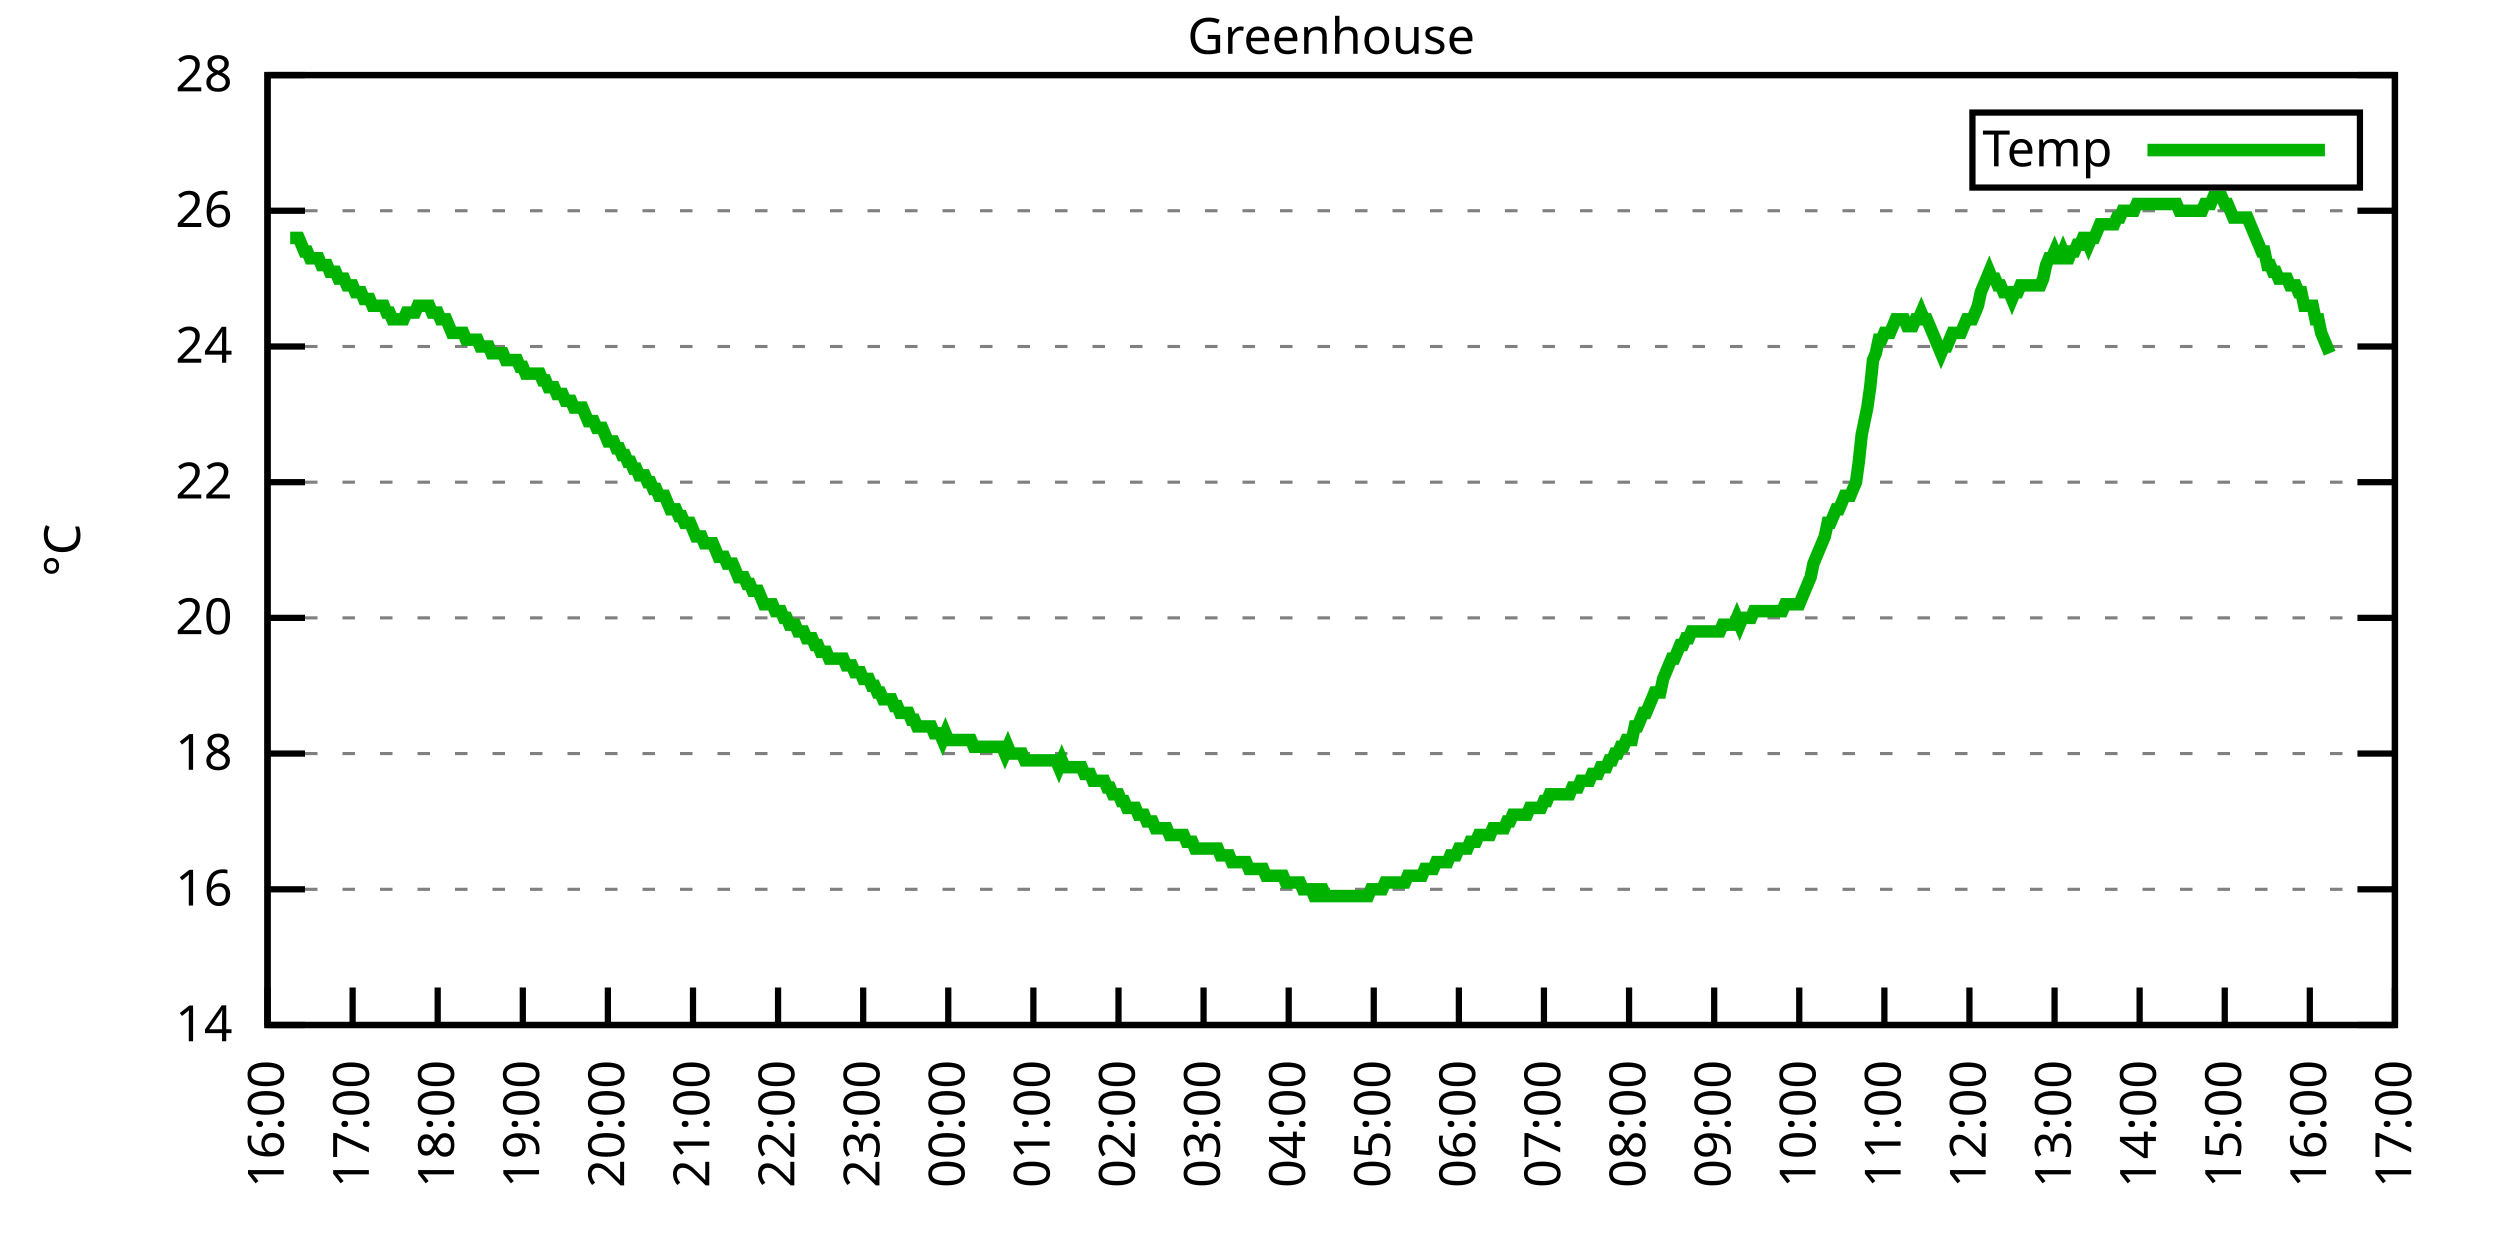
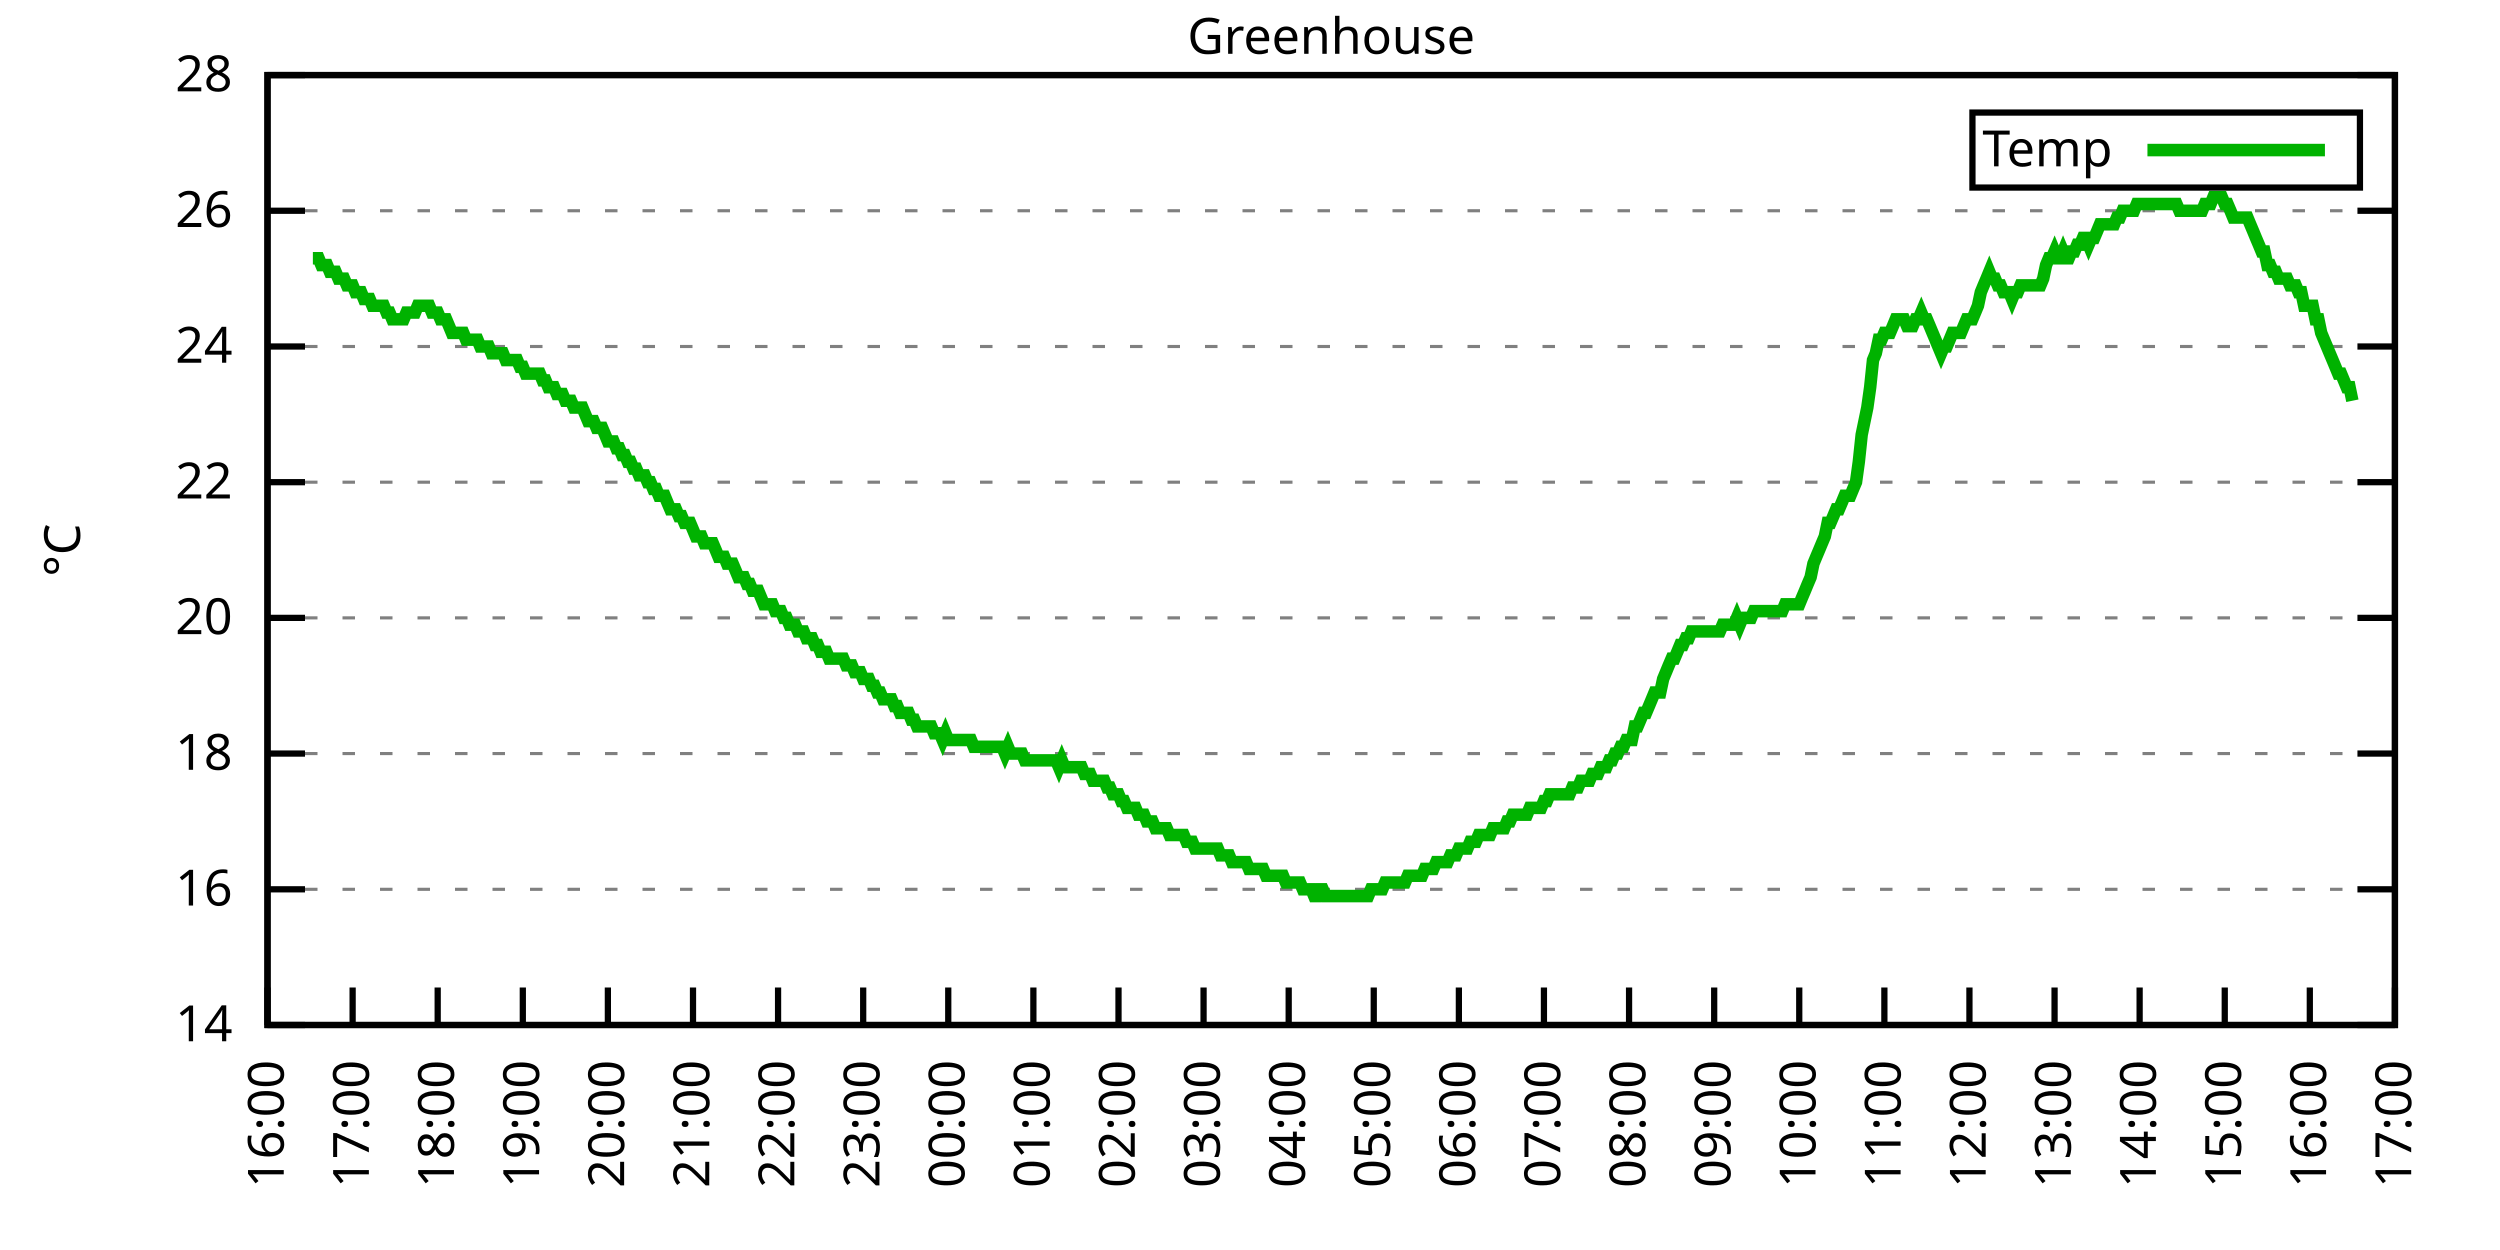
<svg xmlns="http://www.w3.org/2000/svg" xmlns:xlink="http://www.w3.org/1999/xlink" width="400" height="200" viewBox="0 0 400 200">
  <g id="gnuplot_canvas">
    <rect x="0" y="0" width="400" height="200" fill="none" />
    <defs>
      <circle id="gpDot" r="0.5" stroke-width="0.5" stroke="currentColor" />
      <path id="gpPt0" stroke-width="0.333" stroke="currentColor" d="M-1,0 h2 M0,-1 v2" />
      <path id="gpPt1" stroke-width="0.333" stroke="currentColor" d="M-1,-1 L1,1 M1,-1 L-1,1" />
      <path id="gpPt2" stroke-width="0.333" stroke="currentColor" d="M-1,0 L1,0 M0,-1 L0,1 M-1,-1 L1,1 M-1,1 L1,-1" />
      <rect id="gpPt3" stroke-width="0.333" stroke="currentColor" x="-1" y="-1" width="2" height="2" />
      <rect id="gpPt4" stroke-width="0.333" stroke="currentColor" fill="currentColor" x="-1" y="-1" width="2" height="2" />
      <circle id="gpPt5" stroke-width="0.333" stroke="currentColor" cx="0" cy="0" r="1" />
      <use xlink:href="#gpPt5" id="gpPt6" fill="currentColor" stroke="none" />
      <path id="gpPt7" stroke-width="0.333" stroke="currentColor" d="M0,-1.33 L-1.33,0.67 L1.33,0.67 z" />
      <use xlink:href="#gpPt7" id="gpPt8" fill="currentColor" stroke="none" />
      <use xlink:href="#gpPt7" id="gpPt9" stroke="currentColor" transform="rotate(180)" />
      <use xlink:href="#gpPt9" id="gpPt10" fill="currentColor" stroke="none" />
      <use xlink:href="#gpPt3" id="gpPt11" stroke="currentColor" transform="rotate(45)" />
      <use xlink:href="#gpPt11" id="gpPt12" fill="currentColor" stroke="none" />
      <path id="gpPt13" stroke-width="0.333" stroke="currentColor" d="M0,1.330 L1.265,0.411 L0.782,-1.067 L-0.782,-1.076 L-1.265,0.411 z" />
      <use xlink:href="#gpPt13" id="gpPt14" fill="currentColor" stroke="none" />
      <filter id="textbox" filterUnits="objectBoundingBox" x="0" y="0" height="1" width="1">
        <feFlood flood-color="white" flood-opacity="1" result="bgnd" />
        <feComposite in="SourceGraphic" in2="bgnd" operator="atop" />
      </filter>
      <filter id="greybox" filterUnits="objectBoundingBox" x="0" y="0" height="1" width="1">
        <feFlood flood-color="lightgrey" flood-opacity="1" result="grey" />
        <feComposite in="SourceGraphic" in2="grey" operator="atop" />
      </filter>
    </defs>
    <g fill="none" color="white" stroke="currentColor" stroke-width="1.00" stroke-linecap="butt" stroke-linejoin="miter">
</g>
    <g fill="none" color="black" stroke="currentColor" stroke-width="1.00" stroke-linecap="butt" stroke-linejoin="miter">
      <g stroke="none" shape-rendering="crispEdges">
        <polygon fill="rgb(255, 255, 255)" points="42.80,164.00 383.18,164.00 383.18,12.02 42.80,12.02 " />
      </g>
    </g>
    <g fill="none" color="black" stroke="currentColor" stroke-width="1.00" stroke-linecap="butt" stroke-linejoin="miter">
</g>
    <g fill="none" color="black" stroke="black" stroke-width="0.50" stroke-linecap="butt" stroke-linejoin="miter">
</g>
    <g fill="none" color="gray" stroke="currentColor" stroke-width="0.50" stroke-linecap="butt" stroke-linejoin="miter">
      <path stroke="gray" stroke-dasharray="2,4" class="gridline" d="M42.80,164.00 L383.19,164.00  " />
    </g>
    <g fill="none" color="gray" stroke="gray" stroke-width="1.00" stroke-linecap="butt" stroke-linejoin="miter">
</g>
    <g fill="none" color="black" stroke="currentColor" stroke-width="1.00" stroke-linecap="butt" stroke-linejoin="miter">
      <path stroke="black" d="M42.80,164.00 L48.80,164.00 M383.19,164.00 L377.19,164.00  " />
      <g transform="translate(37.20,166.60)" stroke="none" fill="black" font-family="Sans" font-size="8.00" text-anchor="end">
        <text>
          <tspan font-family="Sans"> 14</tspan>
        </text>
      </g>
    </g>
    <g fill="none" color="black" stroke="currentColor" stroke-width="1.00" stroke-linecap="butt" stroke-linejoin="miter">
</g>
    <g fill="none" color="black" stroke="black" stroke-width="0.50" stroke-linecap="butt" stroke-linejoin="miter">
</g>
    <g fill="none" color="gray" stroke="currentColor" stroke-width="0.50" stroke-linecap="butt" stroke-linejoin="miter">
      <path stroke="gray" stroke-dasharray="2,4" class="gridline" d="M42.80,142.29 L383.19,142.29  " />
    </g>
    <g fill="none" color="gray" stroke="gray" stroke-width="1.00" stroke-linecap="butt" stroke-linejoin="miter">
</g>
    <g fill="none" color="black" stroke="currentColor" stroke-width="1.00" stroke-linecap="butt" stroke-linejoin="miter">
      <path stroke="black" d="M42.80,142.29 L48.80,142.29 M383.19,142.29 L377.19,142.29  " />
      <g transform="translate(37.20,144.89)" stroke="none" fill="black" font-family="Sans" font-size="8.00" text-anchor="end">
        <text>
          <tspan font-family="Sans"> 16</tspan>
        </text>
      </g>
    </g>
    <g fill="none" color="black" stroke="currentColor" stroke-width="1.00" stroke-linecap="butt" stroke-linejoin="miter">
</g>
    <g fill="none" color="black" stroke="black" stroke-width="0.50" stroke-linecap="butt" stroke-linejoin="miter">
</g>
    <g fill="none" color="gray" stroke="currentColor" stroke-width="0.50" stroke-linecap="butt" stroke-linejoin="miter">
      <path stroke="gray" stroke-dasharray="2,4" class="gridline" d="M42.80,120.57 L383.19,120.57  " />
    </g>
    <g fill="none" color="gray" stroke="gray" stroke-width="1.00" stroke-linecap="butt" stroke-linejoin="miter">
</g>
    <g fill="none" color="black" stroke="currentColor" stroke-width="1.00" stroke-linecap="butt" stroke-linejoin="miter">
      <path stroke="black" d="M42.80,120.57 L48.80,120.57 M383.19,120.57 L377.19,120.57  " />
      <g transform="translate(37.20,123.17)" stroke="none" fill="black" font-family="Sans" font-size="8.00" text-anchor="end">
        <text>
          <tspan font-family="Sans"> 18</tspan>
        </text>
      </g>
    </g>
    <g fill="none" color="black" stroke="currentColor" stroke-width="1.00" stroke-linecap="butt" stroke-linejoin="miter">
</g>
    <g fill="none" color="black" stroke="black" stroke-width="0.50" stroke-linecap="butt" stroke-linejoin="miter">
</g>
    <g fill="none" color="gray" stroke="currentColor" stroke-width="0.50" stroke-linecap="butt" stroke-linejoin="miter">
      <path stroke="gray" stroke-dasharray="2,4" class="gridline" d="M42.80,98.86 L383.19,98.86  " />
    </g>
    <g fill="none" color="gray" stroke="gray" stroke-width="1.00" stroke-linecap="butt" stroke-linejoin="miter">
</g>
    <g fill="none" color="black" stroke="currentColor" stroke-width="1.00" stroke-linecap="butt" stroke-linejoin="miter">
      <path stroke="black" d="M42.80,98.86 L48.80,98.86 M383.19,98.86 L377.19,98.86  " />
      <g transform="translate(37.20,101.46)" stroke="none" fill="black" font-family="Sans" font-size="8.00" text-anchor="end">
        <text>
          <tspan font-family="Sans"> 20</tspan>
        </text>
      </g>
    </g>
    <g fill="none" color="black" stroke="currentColor" stroke-width="1.00" stroke-linecap="butt" stroke-linejoin="miter">
</g>
    <g fill="none" color="black" stroke="black" stroke-width="0.50" stroke-linecap="butt" stroke-linejoin="miter">
</g>
    <g fill="none" color="gray" stroke="currentColor" stroke-width="0.50" stroke-linecap="butt" stroke-linejoin="miter">
      <path stroke="gray" stroke-dasharray="2,4" class="gridline" d="M42.80,77.15 L383.19,77.15  " />
    </g>
    <g fill="none" color="gray" stroke="gray" stroke-width="1.00" stroke-linecap="butt" stroke-linejoin="miter">
</g>
    <g fill="none" color="black" stroke="currentColor" stroke-width="1.00" stroke-linecap="butt" stroke-linejoin="miter">
      <path stroke="black" d="M42.80,77.15 L48.80,77.15 M383.19,77.15 L377.19,77.15  " />
      <g transform="translate(37.20,79.75)" stroke="none" fill="black" font-family="Sans" font-size="8.00" text-anchor="end">
        <text>
          <tspan font-family="Sans"> 22</tspan>
        </text>
      </g>
    </g>
    <g fill="none" color="black" stroke="currentColor" stroke-width="1.00" stroke-linecap="butt" stroke-linejoin="miter">
</g>
    <g fill="none" color="black" stroke="black" stroke-width="0.50" stroke-linecap="butt" stroke-linejoin="miter">
</g>
    <g fill="none" color="gray" stroke="currentColor" stroke-width="0.50" stroke-linecap="butt" stroke-linejoin="miter">
      <path stroke="gray" stroke-dasharray="2,4" class="gridline" d="M42.80,55.44 L383.19,55.44  " />
    </g>
    <g fill="none" color="gray" stroke="gray" stroke-width="1.00" stroke-linecap="butt" stroke-linejoin="miter">
</g>
    <g fill="none" color="black" stroke="currentColor" stroke-width="1.00" stroke-linecap="butt" stroke-linejoin="miter">
      <path stroke="black" d="M42.80,55.44 L48.80,55.44 M383.19,55.44 L377.19,55.44  " />
      <g transform="translate(37.20,58.04)" stroke="none" fill="black" font-family="Sans" font-size="8.00" text-anchor="end">
        <text>
          <tspan font-family="Sans"> 24</tspan>
        </text>
      </g>
    </g>
    <g fill="none" color="black" stroke="currentColor" stroke-width="1.00" stroke-linecap="butt" stroke-linejoin="miter">
</g>
    <g fill="none" color="black" stroke="black" stroke-width="0.50" stroke-linecap="butt" stroke-linejoin="miter">
</g>
    <g fill="none" color="gray" stroke="currentColor" stroke-width="0.50" stroke-linecap="butt" stroke-linejoin="miter">
      <path stroke="gray" stroke-dasharray="2,4" class="gridline" d="M42.80,33.72 L383.19,33.72  " />
    </g>
    <g fill="none" color="gray" stroke="gray" stroke-width="1.00" stroke-linecap="butt" stroke-linejoin="miter">
</g>
    <g fill="none" color="black" stroke="currentColor" stroke-width="1.00" stroke-linecap="butt" stroke-linejoin="miter">
      <path stroke="black" d="M42.80,33.72 L48.80,33.72 M383.19,33.72 L377.19,33.72  " />
      <g transform="translate(37.20,36.32)" stroke="none" fill="black" font-family="Sans" font-size="8.00" text-anchor="end">
        <text>
          <tspan font-family="Sans"> 26</tspan>
        </text>
      </g>
    </g>
    <g fill="none" color="black" stroke="currentColor" stroke-width="1.00" stroke-linecap="butt" stroke-linejoin="miter">
</g>
    <g fill="none" color="black" stroke="black" stroke-width="0.50" stroke-linecap="butt" stroke-linejoin="miter">
</g>
    <g fill="none" color="gray" stroke="currentColor" stroke-width="0.50" stroke-linecap="butt" stroke-linejoin="miter">
      <path stroke="gray" stroke-dasharray="2,4" class="gridline" d="M42.80,12.01 L383.19,12.01  " />
    </g>
    <g fill="none" color="gray" stroke="gray" stroke-width="1.00" stroke-linecap="butt" stroke-linejoin="miter">
</g>
    <g fill="none" color="black" stroke="currentColor" stroke-width="1.00" stroke-linecap="butt" stroke-linejoin="miter">
      <path stroke="black" d="M42.80,12.01 L48.80,12.01 M383.19,12.01 L377.19,12.01  " />
      <g transform="translate(37.20,14.61)" stroke="none" fill="black" font-family="Sans" font-size="8.00" text-anchor="end">
        <text>
          <tspan font-family="Sans"> 28</tspan>
        </text>
      </g>
    </g>
    <g fill="none" color="black" stroke="currentColor" stroke-width="1.00" stroke-linecap="butt" stroke-linejoin="miter">
      <path stroke="black" d="M42.80,164.00 L42.80,158.00  " />
      <g transform="translate(45.40,169.60) rotate(270.00)" stroke="none" fill="black" font-family="Sans" font-size="8.00" text-anchor="end">
        <text>
          <tspan font-family="Sans">16:00</tspan>
        </text>
      </g>
    </g>
    <g fill="none" color="black" stroke="currentColor" stroke-width="1.00" stroke-linecap="butt" stroke-linejoin="miter">
      <path stroke="black" d="M56.42,164.00 L56.42,158.00  " />
      <g transform="translate(59.02,169.60) rotate(270.00)" stroke="none" fill="black" font-family="Sans" font-size="8.00" text-anchor="end">
        <text>
          <tspan font-family="Sans">17:00</tspan>
        </text>
      </g>
    </g>
    <g fill="none" color="black" stroke="currentColor" stroke-width="1.00" stroke-linecap="butt" stroke-linejoin="miter">
      <path stroke="black" d="M70.03,164.00 L70.03,158.00  " />
      <g transform="translate(72.63,169.60) rotate(270.00)" stroke="none" fill="black" font-family="Sans" font-size="8.00" text-anchor="end">
        <text>
          <tspan font-family="Sans">18:00</tspan>
        </text>
      </g>
    </g>
    <g fill="none" color="black" stroke="currentColor" stroke-width="1.00" stroke-linecap="butt" stroke-linejoin="miter">
      <path stroke="black" d="M83.65,164.00 L83.65,158.00  " />
      <g transform="translate(86.25,169.60) rotate(270.00)" stroke="none" fill="black" font-family="Sans" font-size="8.00" text-anchor="end">
        <text>
          <tspan font-family="Sans">19:00</tspan>
        </text>
      </g>
    </g>
    <g fill="none" color="black" stroke="currentColor" stroke-width="1.00" stroke-linecap="butt" stroke-linejoin="miter">
      <path stroke="black" d="M97.26,164.00 L97.26,158.00  " />
      <g transform="translate(99.86,169.60) rotate(270.00)" stroke="none" fill="black" font-family="Sans" font-size="8.00" text-anchor="end">
        <text>
          <tspan font-family="Sans">20:00</tspan>
        </text>
      </g>
    </g>
    <g fill="none" color="black" stroke="currentColor" stroke-width="1.00" stroke-linecap="butt" stroke-linejoin="miter">
      <path stroke="black" d="M110.88,164.00 L110.88,158.00  " />
      <g transform="translate(113.48,169.60) rotate(270.00)" stroke="none" fill="black" font-family="Sans" font-size="8.00" text-anchor="end">
        <text>
          <tspan font-family="Sans">21:00</tspan>
        </text>
      </g>
    </g>
    <g fill="none" color="black" stroke="currentColor" stroke-width="1.00" stroke-linecap="butt" stroke-linejoin="miter">
      <path stroke="black" d="M124.49,164.00 L124.49,158.00  " />
      <g transform="translate(127.09,169.60) rotate(270.00)" stroke="none" fill="black" font-family="Sans" font-size="8.00" text-anchor="end">
        <text>
          <tspan font-family="Sans">22:00</tspan>
        </text>
      </g>
    </g>
    <g fill="none" color="black" stroke="currentColor" stroke-width="1.00" stroke-linecap="butt" stroke-linejoin="miter">
      <path stroke="black" d="M138.11,164.00 L138.11,158.00  " />
      <g transform="translate(140.71,169.60) rotate(270.00)" stroke="none" fill="black" font-family="Sans" font-size="8.00" text-anchor="end">
        <text>
          <tspan font-family="Sans">23:00</tspan>
        </text>
      </g>
    </g>
    <g fill="none" color="black" stroke="currentColor" stroke-width="1.00" stroke-linecap="butt" stroke-linejoin="miter">
      <path stroke="black" d="M151.72,164.00 L151.72,158.00  " />
      <g transform="translate(154.32,169.60) rotate(270.00)" stroke="none" fill="black" font-family="Sans" font-size="8.00" text-anchor="end">
        <text>
          <tspan font-family="Sans">00:00</tspan>
        </text>
      </g>
    </g>
    <g fill="none" color="black" stroke="currentColor" stroke-width="1.00" stroke-linecap="butt" stroke-linejoin="miter">
      <path stroke="black" d="M165.34,164.00 L165.34,158.00  " />
      <g transform="translate(167.94,169.60) rotate(270.00)" stroke="none" fill="black" font-family="Sans" font-size="8.00" text-anchor="end">
        <text>
          <tspan font-family="Sans">01:00</tspan>
        </text>
      </g>
    </g>
    <g fill="none" color="black" stroke="currentColor" stroke-width="1.00" stroke-linecap="butt" stroke-linejoin="miter">
      <path stroke="black" d="M178.96,164.00 L178.96,158.00  " />
      <g transform="translate(181.56,169.60) rotate(270.00)" stroke="none" fill="black" font-family="Sans" font-size="8.00" text-anchor="end">
        <text>
          <tspan font-family="Sans">02:00</tspan>
        </text>
      </g>
    </g>
    <g fill="none" color="black" stroke="currentColor" stroke-width="1.00" stroke-linecap="butt" stroke-linejoin="miter">
      <path stroke="black" d="M192.57,164.00 L192.57,158.00  " />
      <g transform="translate(195.17,169.60) rotate(270.00)" stroke="none" fill="black" font-family="Sans" font-size="8.00" text-anchor="end">
        <text>
          <tspan font-family="Sans">03:00</tspan>
        </text>
      </g>
    </g>
    <g fill="none" color="black" stroke="currentColor" stroke-width="1.00" stroke-linecap="butt" stroke-linejoin="miter">
      <path stroke="black" d="M206.19,164.00 L206.19,158.00  " />
      <g transform="translate(208.79,169.60) rotate(270.00)" stroke="none" fill="black" font-family="Sans" font-size="8.00" text-anchor="end">
        <text>
          <tspan font-family="Sans">04:00</tspan>
        </text>
      </g>
    </g>
    <g fill="none" color="black" stroke="currentColor" stroke-width="1.00" stroke-linecap="butt" stroke-linejoin="miter">
      <path stroke="black" d="M219.80,164.00 L219.80,158.00  " />
      <g transform="translate(222.40,169.60) rotate(270.00)" stroke="none" fill="black" font-family="Sans" font-size="8.00" text-anchor="end">
        <text>
          <tspan font-family="Sans">05:00</tspan>
        </text>
      </g>
    </g>
    <g fill="none" color="black" stroke="currentColor" stroke-width="1.00" stroke-linecap="butt" stroke-linejoin="miter">
      <path stroke="black" d="M233.42,164.00 L233.42,158.00  " />
      <g transform="translate(236.02,169.60) rotate(270.00)" stroke="none" fill="black" font-family="Sans" font-size="8.00" text-anchor="end">
        <text>
          <tspan font-family="Sans">06:00</tspan>
        </text>
      </g>
    </g>
    <g fill="none" color="black" stroke="currentColor" stroke-width="1.00" stroke-linecap="butt" stroke-linejoin="miter">
      <path stroke="black" d="M247.03,164.00 L247.03,158.00  " />
      <g transform="translate(249.63,169.60) rotate(270.00)" stroke="none" fill="black" font-family="Sans" font-size="8.00" text-anchor="end">
        <text>
          <tspan font-family="Sans">07:00</tspan>
        </text>
      </g>
    </g>
    <g fill="none" color="black" stroke="currentColor" stroke-width="1.00" stroke-linecap="butt" stroke-linejoin="miter">
      <path stroke="black" d="M260.65,164.00 L260.65,158.00  " />
      <g transform="translate(263.25,169.60) rotate(270.00)" stroke="none" fill="black" font-family="Sans" font-size="8.00" text-anchor="end">
        <text>
          <tspan font-family="Sans">08:00</tspan>
        </text>
      </g>
    </g>
    <g fill="none" color="black" stroke="currentColor" stroke-width="1.00" stroke-linecap="butt" stroke-linejoin="miter">
      <path stroke="black" d="M274.27,164.00 L274.27,158.00  " />
      <g transform="translate(276.87,169.60) rotate(270.00)" stroke="none" fill="black" font-family="Sans" font-size="8.00" text-anchor="end">
        <text>
          <tspan font-family="Sans">09:00</tspan>
        </text>
      </g>
    </g>
    <g fill="none" color="black" stroke="currentColor" stroke-width="1.00" stroke-linecap="butt" stroke-linejoin="miter">
      <path stroke="black" d="M287.88,164.00 L287.88,158.00  " />
      <g transform="translate(290.48,169.60) rotate(270.00)" stroke="none" fill="black" font-family="Sans" font-size="8.00" text-anchor="end">
        <text>
          <tspan font-family="Sans">10:00</tspan>
        </text>
      </g>
    </g>
    <g fill="none" color="black" stroke="currentColor" stroke-width="1.00" stroke-linecap="butt" stroke-linejoin="miter">
      <path stroke="black" d="M301.50,164.00 L301.50,158.00  " />
      <g transform="translate(304.10,169.60) rotate(270.00)" stroke="none" fill="black" font-family="Sans" font-size="8.00" text-anchor="end">
        <text>
          <tspan font-family="Sans">11:00</tspan>
        </text>
      </g>
    </g>
    <g fill="none" color="black" stroke="currentColor" stroke-width="1.00" stroke-linecap="butt" stroke-linejoin="miter">
      <path stroke="black" d="M315.11,164.00 L315.11,158.00  " />
      <g transform="translate(317.71,169.60) rotate(270.00)" stroke="none" fill="black" font-family="Sans" font-size="8.00" text-anchor="end">
        <text>
          <tspan font-family="Sans">12:00</tspan>
        </text>
      </g>
    </g>
    <g fill="none" color="black" stroke="currentColor" stroke-width="1.00" stroke-linecap="butt" stroke-linejoin="miter">
      <path stroke="black" d="M328.73,164.00 L328.73,158.00  " />
      <g transform="translate(331.33,169.60) rotate(270.00)" stroke="none" fill="black" font-family="Sans" font-size="8.00" text-anchor="end">
        <text>
          <tspan font-family="Sans">13:00</tspan>
        </text>
      </g>
    </g>
    <g fill="none" color="black" stroke="currentColor" stroke-width="1.00" stroke-linecap="butt" stroke-linejoin="miter">
      <path stroke="black" d="M342.34,164.00 L342.34,158.00  " />
      <g transform="translate(344.94,169.60) rotate(270.00)" stroke="none" fill="black" font-family="Sans" font-size="8.00" text-anchor="end">
        <text>
          <tspan font-family="Sans">14:00</tspan>
        </text>
      </g>
    </g>
    <g fill="none" color="black" stroke="currentColor" stroke-width="1.00" stroke-linecap="butt" stroke-linejoin="miter">
      <path stroke="black" d="M355.96,164.00 L355.96,158.00  " />
      <g transform="translate(358.56,169.60) rotate(270.00)" stroke="none" fill="black" font-family="Sans" font-size="8.00" text-anchor="end">
        <text>
          <tspan font-family="Sans">15:00</tspan>
        </text>
      </g>
    </g>
    <g fill="none" color="black" stroke="currentColor" stroke-width="1.00" stroke-linecap="butt" stroke-linejoin="miter">
      <path stroke="black" d="M369.57,164.00 L369.57,158.00  " />
      <g transform="translate(372.17,169.60) rotate(270.00)" stroke="none" fill="black" font-family="Sans" font-size="8.00" text-anchor="end">
        <text>
          <tspan font-family="Sans">16:00</tspan>
        </text>
      </g>
    </g>
    <g fill="none" color="black" stroke="currentColor" stroke-width="1.00" stroke-linecap="butt" stroke-linejoin="miter">
      <path stroke="black" d="M383.19,164.00 L383.19,158.00  " />
      <g transform="translate(385.79,169.60) rotate(270.00)" stroke="none" fill="black" font-family="Sans" font-size="8.00" text-anchor="end">
        <text>
          <tspan font-family="Sans">17:00</tspan>
        </text>
      </g>
    </g>
    <g fill="none" color="black" stroke="currentColor" stroke-width="1.00" stroke-linecap="butt" stroke-linejoin="miter">
</g>
    <g fill="none" color="black" stroke="currentColor" stroke-width="1.00" stroke-linecap="butt" stroke-linejoin="miter">
      <path stroke="black" d="M42.80,12.01 L42.80,164.00 L383.19,164.00 L383.19,12.01 L42.80,12.01 Z  " />
    </g>
    <g fill="none" color="black" stroke="currentColor" stroke-width="1.00" stroke-linecap="butt" stroke-linejoin="miter">
</g>
    <g fill="none" color="black" stroke="currentColor" stroke-width="1.00" stroke-linecap="butt" stroke-linejoin="miter">
      <path stroke="black" d="M315.59,30.01 L315.59,18.01 L377.59,18.01 L377.59,30.01 L315.59,30.01 Z  " />
    </g>
    <g id="Greenhouse_plot_1">
      <g fill="none" color="white" stroke="black" stroke-width="2.00" stroke-linecap="butt" stroke-linejoin="miter">
</g>
      <g fill="none" color="black" stroke="currentColor" stroke-width="2.00" stroke-linecap="butt" stroke-linejoin="miter">
        <g transform="translate(337.99,26.61)" stroke="none" fill="black" font-family="Sans" font-size="8.00" text-anchor="end">
          <text>
            <tspan font-family="Sans">Temp</tspan>
          </text>
        </g>
      </g>
      <g fill="none" color="black" stroke="currentColor" stroke-width="2.00" stroke-linecap="butt" stroke-linejoin="miter">
-         <path stroke="rgb(  0, 178,   0)" d="M343.59,24.01 L371.99,24.01 M46.43,38.07 L46.88,38.07 L47.34,38.07 L47.79,38.07 L48.25,39.15 L48.70,40.24   L49.15,40.24 L49.61,41.32 L50.06,41.32 L50.52,41.32 L50.97,41.32 L51.42,42.41 L51.88,42.41 L52.33,42.41   L52.78,43.49 L53.24,43.49 L53.69,43.49 L54.15,44.58 L54.60,44.58 L55.05,44.58 L55.51,45.66 L55.96,45.66   L56.42,45.66 L56.87,46.75 L57.32,46.75 L57.78,46.75 L58.23,47.84 L58.68,47.84 L59.14,47.84 L59.59,48.92   L60.05,48.92 L60.50,48.92 L60.95,48.92 L61.41,48.92 L61.86,50.01 L62.32,50.01 L62.77,51.09 L63.22,51.09   L63.68,51.09 L64.13,51.09 L64.58,51.09 L65.04,50.01 L65.49,50.01 L65.95,50.01 L66.40,50.01 L66.85,48.92   L67.31,48.92 L67.76,48.92 L68.22,48.92 L68.67,48.92 L69.12,50.01 L69.58,50.01 L70.03,50.01 L70.49,51.09   L70.94,51.09 L71.39,51.09 L71.85,52.18 L72.30,53.26 L72.75,53.26 L73.21,53.26 L73.66,53.26 L74.12,53.26   L74.57,54.35 L75.02,54.35 L75.48,54.35 L75.93,54.35 L76.39,54.35 L76.84,55.44 L77.29,55.44 L77.75,55.44   L78.20,55.44 L78.65,56.52 L79.11,56.52 L79.56,56.52 L80.02,56.52 L80.47,56.52 L80.92,57.61 L81.38,57.61   L81.83,57.61 L82.29,57.61 L82.74,57.61 L83.19,58.69 L83.65,58.69 L84.10,59.78 L84.55,59.78 L85.01,59.78   L85.46,59.78 L85.92,59.78 L86.37,59.78 L86.82,60.86 L87.28,60.86 L87.73,61.95 L88.19,61.95 L88.64,61.95   L89.09,63.04 L89.55,63.04 L90.00,63.04 L90.45,64.12 L90.91,64.12 L91.36,64.12 L91.82,65.21 L92.27,65.21   L92.72,65.21 L93.18,65.21 L93.63,66.29 L94.09,67.38 L94.54,67.38 L94.99,67.38 L95.45,68.46 L95.90,68.46   L96.35,68.46 L96.81,69.55 L97.26,70.63 L97.72,70.63 L98.17,70.63 L98.62,71.72 L99.08,71.72 L99.53,72.81   L99.99,72.81 L100.44,73.89 L100.89,73.89 L101.35,74.98 L101.80,74.98 L102.25,76.06 L102.71,76.06 L103.16,76.06   L103.62,77.15 L104.07,77.15 L104.52,78.23 L104.98,78.23 L105.43,79.32 L105.89,79.32 L106.34,79.32 L106.79,80.41   L107.25,81.49 L107.70,81.49 L108.15,81.49 L108.61,82.58 L109.06,82.58 L109.52,83.66 L109.97,83.66 L110.42,83.66   L110.88,84.75 L111.33,85.83 L111.79,85.83 L112.24,85.83 L112.69,86.92 L113.15,86.92 L113.60,86.92 L114.05,86.92   L114.51,88.00 L114.96,89.09 L115.42,89.09 L115.87,89.09 L116.32,90.18 L116.78,90.18 L117.23,90.18 L117.69,91.26   L118.14,92.35 L118.59,92.35 L119.05,92.35 L119.50,93.43 L119.96,93.43 L120.41,94.52 L120.86,94.52 L121.32,94.52   L121.77,95.60 L122.22,96.69 L122.68,96.69 L123.13,96.69 L123.59,96.69 L124.04,97.78 L124.49,97.78 L124.95,97.78   L125.40,98.86 L125.86,98.86 L126.31,99.95 L126.76,99.95 L127.22,99.95 L127.67,101.03 L128.12,101.03 L128.58,101.03   L129.03,102.12 L129.49,102.12 L129.94,102.12 L130.39,103.20 L130.85,103.20 L131.30,104.29 L131.76,104.29 L132.21,104.29   L132.66,105.38 L133.12,105.38 L133.57,105.38 L134.02,105.38 L134.48,105.38 L134.93,105.38 L135.39,106.46 L135.84,106.46   L136.29,106.46 L136.75,107.55 L137.20,107.55 L137.66,107.55 L138.11,108.63 L138.56,108.63 L139.02,108.63 L139.47,109.72   L139.92,109.72 L140.38,110.80 L140.83,110.80 L141.29,111.89 L141.74,111.89 L142.19,111.89 L142.65,111.89 L143.10,112.97   L143.56,112.97 L144.01,114.06 L144.46,114.06 L144.92,114.06 L145.37,114.06 L145.82,115.15 L146.28,115.15 L146.73,116.23   L147.19,116.23 L147.64,116.23 L148.09,116.23 L148.55,116.23 L149.00,116.23 L149.46,117.32 L149.91,117.32 L150.36,117.32   L150.82,118.40 L151.27,117.32 L151.72,118.40 L152.18,118.40 L152.63,118.40 L153.09,118.40 L153.54,118.40 L153.99,118.40   L154.45,118.40 L154.90,118.40 L155.36,118.40 L155.81,119.49 L156.26,119.49 L156.72,119.49 L157.17,119.49 L157.62,119.49   L158.08,119.49 L158.53,119.49 L158.99,119.49 L159.44,119.49 L159.89,119.49 L160.35,119.49 L160.80,120.57 L161.26,119.49   L161.71,120.57 L162.16,120.57 L162.62,120.57 L163.07,120.57 L163.52,120.57 L163.98,121.66 L164.43,121.66 L164.89,121.66   L165.34,121.66 L165.79,121.66 L166.25,121.66 L166.70,121.66 L167.16,121.66 L167.61,121.66 L168.06,121.66 L168.52,121.66   L168.97,121.66 L169.43,122.75 L169.88,121.66 L170.33,122.75 L170.79,122.75 L171.24,122.75 L171.69,122.75 L172.15,122.75   L172.60,122.75 L173.06,122.75 L173.51,123.83 L173.96,123.83 L174.42,123.83 L174.87,124.92 L175.33,124.92 L175.78,124.92   L176.23,124.92 L176.69,124.92 L177.14,126.00 L177.59,126.00 L178.05,127.09 L178.50,127.09 L178.96,127.09 L179.41,128.17   L179.86,128.17 L180.32,129.26 L180.77,129.26 L181.23,129.26 L181.68,129.26 L182.13,130.35 L182.59,130.35 L183.04,130.35   L183.49,131.43 L183.95,131.43 L184.40,131.43 L184.86,132.52 L185.31,132.52 L185.76,132.52 L186.22,132.52 L186.67,132.52   L187.13,133.60 L187.58,133.60 L188.03,133.60 L188.49,133.60 L188.94,133.60 L189.39,133.60 L189.85,134.69 L190.30,134.69   L190.76,134.69 L191.21,135.77 L191.66,135.77 L192.12,135.77 L192.57,135.77 L193.03,135.77 L193.48,135.77 L193.93,135.77   L194.39,135.77 L194.84,135.77 L195.29,136.86 L195.75,136.86 L196.20,136.86 L196.66,136.86 L197.11,137.94 L197.56,137.94   L198.02,137.94 L198.47,137.94 L198.93,137.94 L199.38,137.94 L199.83,139.03 L200.29,139.03 L200.74,139.03 L201.19,139.03   L201.65,139.03 L202.10,139.03 L202.56,140.12 L203.01,140.12 L203.46,140.12 L203.92,140.12 L204.37,140.12 L204.83,140.12   L205.28,140.12 L205.73,141.20 L206.19,141.20 L206.64,141.20 L207.09,141.20 L207.55,141.20 L208.00,141.20 L208.46,142.29   L208.91,142.29 L209.36,142.29 L209.82,142.29 L210.27,143.37 L210.73,143.37 L211.18,142.29 L211.63,142.29 L212.09,143.37   L212.54,143.37 L213.00,143.37 L213.45,143.37 L213.90,143.37 L214.36,143.37 L214.81,143.37 L215.26,143.37 L215.72,143.37   L216.17,143.37 L216.63,143.37 L217.08,143.37 L217.53,143.37 L217.99,143.37 L218.44,143.37 L218.90,143.37 L219.35,142.29   L219.80,142.29 L220.26,142.29 L220.71,142.29 L221.16,142.29 L221.62,141.20 L222.07,141.20 L222.53,141.20 L222.98,141.20   L223.43,141.20 L223.89,141.20 L224.34,141.20 L224.80,141.20 L225.25,140.12 L225.70,140.12 L226.16,140.12 L226.61,140.12   L227.06,140.12 L227.52,140.12 L227.97,139.03 L228.43,139.03 L228.88,139.03 L229.33,139.03 L229.79,137.94 L230.24,137.94   L230.70,137.94 L231.15,137.94 L231.60,137.94 L232.06,136.86 L232.51,136.86 L232.96,136.86 L233.42,135.77 L233.87,135.77   L234.33,135.77 L234.78,135.77 L235.23,134.69 L235.69,134.69 L236.14,134.69 L236.60,133.60 L237.05,133.60 L237.50,133.60   L237.96,133.60 L238.41,133.60 L238.86,132.52 L239.32,132.52 L239.77,132.52 L240.23,132.52 L240.68,132.52 L241.13,131.43   L241.59,131.43 L242.04,130.35 L242.50,130.35 L242.95,130.35 L243.40,130.35 L243.86,130.35 L244.31,130.35 L244.76,129.26   L245.22,129.26 L245.67,129.26 L246.13,129.26 L246.58,129.26 L247.03,128.17 L247.49,128.17 L247.94,127.09 L248.40,127.09   L248.85,127.09 L249.30,127.09 L249.76,127.09 L250.21,127.09 L250.66,127.09 L251.12,127.09 L251.57,126.00 L252.03,126.00   L252.48,126.00 L252.93,124.92 L253.39,124.92 L253.84,124.92 L254.30,124.92 L254.75,123.83 L255.20,123.83 L255.66,123.83   L256.11,122.75 L256.56,122.75 L257.02,122.75 L257.47,121.66 L257.93,121.66 L258.38,120.57 L258.83,120.57 L259.29,119.49   L259.74,119.49 L260.20,118.40 L260.65,118.40 L261.10,118.40 L261.56,116.23 L262.01,116.23 L262.47,115.15 L262.92,114.06   L263.37,114.06 L263.83,112.97 L264.28,111.89 L264.73,110.80 L265.19,110.80 L265.64,110.80 L266.10,108.63 L266.55,107.55   L267.00,106.46 L267.46,105.38 L267.91,105.38 L268.37,104.29 L268.82,103.20 L269.27,103.20 L269.73,102.12 L270.18,102.12   L270.63,101.03 L271.09,101.03 L271.54,101.03 L272.00,101.03 L272.45,101.03 L272.90,101.03 L273.36,101.03 L273.81,101.03   L274.27,101.03 L274.72,101.03 L275.17,101.03 L275.63,99.95 L276.08,99.95 L276.53,99.95 L276.99,99.95 L277.44,99.95   L277.90,98.86 L278.35,99.95 L278.80,98.86 L279.26,98.86 L279.71,98.86 L280.17,98.86 L280.62,97.78 L281.07,97.78   L281.53,97.78 L281.98,97.78 L282.43,97.78 L282.89,97.78 L283.34,97.78 L283.80,97.78 L284.25,97.78 L284.70,97.78   L285.16,97.78 L285.61,96.69 L286.07,96.69 L286.52,96.69 L286.97,96.69 L287.43,96.69 L287.88,96.69 L288.33,95.60   L288.79,94.52 L289.24,93.43 L289.70,92.35 L290.15,90.18 L290.60,89.09 L291.06,88.00 L291.51,86.92 L291.97,85.83   L292.42,83.66 L292.87,83.66 L293.33,82.58 L293.78,81.49 L294.23,81.49 L294.69,80.41 L295.14,79.32 L295.60,79.32   L296.05,79.32 L296.50,78.23 L296.96,77.15 L297.41,73.89 L297.87,69.55 L298.32,67.38 L298.77,65.21 L299.23,61.95   L299.68,57.61 L300.13,56.52 L300.59,54.35 L301.04,54.35 L301.50,53.26 L301.95,53.26 L302.40,53.26 L302.86,52.18   L303.31,51.09 L303.77,51.09 L304.22,51.09 L304.67,51.09 L305.13,52.18 L305.58,52.18 L306.03,52.18 L306.49,51.09   L306.94,51.09 L307.40,50.01 L307.85,51.09 L308.30,51.09 L308.76,52.18 L309.21,53.26 L309.67,54.35 L310.12,55.44   L310.57,56.52 L311.03,55.44 L311.48,55.44 L311.94,54.35 L312.39,53.26 L312.84,53.26 L313.30,53.26 L313.75,53.26   L314.20,52.18 L314.66,51.09 L315.11,51.09 L315.57,51.09 L316.02,50.01 L316.47,48.92 L316.93,46.75 L317.38,45.66   L317.84,44.58 L318.29,43.49 L318.74,44.58 L319.20,44.58 L319.65,45.66 L320.10,45.66 L320.56,46.75 L321.01,46.75   L321.47,46.75 L321.92,47.84 L322.37,46.75 L322.83,46.75 L323.28,45.66 L323.74,45.66 L324.19,45.66 L324.64,45.66   L325.10,45.66 L325.55,45.66 L326.00,45.66 L326.46,45.66 L326.91,44.58 L327.37,42.41 L327.82,41.32 L328.27,41.32   L328.73,40.24 L329.18,41.32 L329.64,41.32 L330.09,40.24 L330.54,41.32 L331.00,41.32 L331.45,40.24 L331.90,40.24   L332.36,39.15 L332.81,39.15 L333.27,38.07 L333.72,38.07 L334.17,39.15 L334.63,38.07 L335.08,38.07 L335.54,36.98   L335.99,35.89 L336.44,35.89 L336.90,35.89 L337.35,35.89 L337.80,35.89 L338.26,35.89 L338.71,34.81 L339.17,34.81   L339.62,33.72 L340.07,33.72 L340.53,33.72 L340.98,33.72 L341.44,33.72 L341.89,32.64 L342.34,32.64 L342.80,32.64   L343.25,32.64 L343.70,32.64 L344.16,32.64 L344.61,32.64 L345.07,32.64 L345.52,32.64 L345.97,32.64 L346.43,32.64   L346.88,32.64 L347.34,32.64 L347.79,32.64 L348.24,32.64 L348.70,33.72 L349.15,33.72 L349.60,33.72 L350.06,33.72   L350.51,33.72 L350.97,33.72 L351.42,33.72 L351.87,33.72 L352.33,33.72 L352.78,32.64 L353.24,32.64 L353.69,32.64   L354.14,31.55 L354.60,31.55 L355.05,31.55 L355.50,31.55 L355.96,32.64 L356.41,32.64 L356.87,33.72 L357.32,34.81   L357.77,34.81 L358.23,34.81 L358.68,34.81 L359.14,34.81 L359.59,34.81 L360.04,35.89 L360.50,36.98 L360.95,38.07   L361.41,39.15 L361.86,40.24 L362.31,40.24 L362.77,42.41 L363.22,42.41 L363.67,43.49 L364.13,43.49 L364.58,44.58   L365.04,44.58 L365.49,44.58 L365.94,44.58 L366.40,45.66 L366.85,45.66 L367.31,45.66 L367.76,46.75 L368.21,46.75   L368.67,48.92 L369.12,48.92 L369.57,48.92 L370.03,48.92 L370.48,51.09 L370.94,51.09 L371.39,53.26 L371.84,54.35   L372.30,55.44 L372.75,56.52  " />
+         <path stroke="rgb(  0, 178,   0)" d="M343.59,24.01 L371.99,24.01 M50.06,41.32 L50.52,41.32 L50.97,41.32 L51.42,42.41 L51.88,42.41 L52.33,42.41   L52.78,43.49 L53.24,43.49 L53.69,43.49 L54.15,44.58 L54.60,44.58 L55.05,44.58 L55.51,45.66 L55.96,45.66   L56.42,45.66 L56.87,46.75 L57.32,46.75 L57.78,46.75 L58.23,47.84 L58.68,47.84 L59.14,47.84 L59.59,48.92   L60.05,48.92 L60.50,48.92 L60.95,48.92 L61.41,48.92 L61.86,50.01 L62.32,50.01 L62.77,51.09 L63.22,51.09   L63.68,51.09 L64.13,51.09 L64.58,51.09 L65.04,50.01 L65.49,50.01 L65.95,50.01 L66.40,50.01 L66.85,48.92   L67.31,48.92 L67.76,48.92 L68.22,48.92 L68.67,48.92 L69.12,50.01 L69.58,50.01 L70.03,50.01 L70.49,51.09   L70.94,51.09 L71.39,51.09 L71.85,52.18 L72.30,53.26 L72.75,53.26 L73.21,53.26 L73.66,53.26 L74.12,53.26   L74.57,54.35 L75.02,54.35 L75.48,54.35 L75.93,54.35 L76.39,54.35 L76.84,55.44 L77.29,55.44 L77.75,55.44   L78.20,55.44 L78.65,56.52 L79.11,56.52 L79.56,56.52 L80.02,56.52 L80.47,56.52 L80.92,57.61 L81.38,57.61   L81.83,57.61 L82.29,57.61 L82.74,57.61 L83.19,58.69 L83.65,58.69 L84.10,59.78 L84.55,59.78 L85.01,59.78   L85.46,59.78 L85.92,59.78 L86.37,59.78 L86.82,60.86 L87.28,60.86 L87.73,61.95 L88.19,61.95 L88.64,61.95   L89.09,63.04 L89.55,63.04 L90.00,63.04 L90.45,64.12 L90.91,64.12 L91.36,64.12 L91.82,65.21 L92.27,65.21   L92.72,65.21 L93.18,65.21 L93.63,66.29 L94.09,67.38 L94.54,67.38 L94.99,67.38 L95.45,68.46 L95.90,68.46   L96.35,68.46 L96.81,69.55 L97.26,70.63 L97.72,70.63 L98.17,70.63 L98.62,71.72 L99.08,71.72 L99.53,72.81   L99.99,72.81 L100.44,73.89 L100.89,73.89 L101.35,74.98 L101.80,74.98 L102.25,76.06 L102.71,76.06 L103.16,76.06   L103.62,77.15 L104.07,77.15 L104.52,78.23 L104.98,78.23 L105.43,79.32 L105.89,79.32 L106.34,79.32 L106.79,80.41   L107.25,81.49 L107.70,81.49 L108.15,81.49 L108.61,82.58 L109.06,82.58 L109.52,83.66 L109.97,83.66 L110.42,83.66   L110.88,84.75 L111.33,85.83 L111.79,85.83 L112.24,85.83 L112.69,86.92 L113.15,86.92 L113.60,86.92 L114.05,86.92   L114.51,88.00 L114.96,89.09 L115.42,89.09 L115.87,89.09 L116.32,90.18 L116.78,90.18 L117.23,90.18 L117.69,91.26   L118.14,92.35 L118.59,92.35 L119.05,92.35 L119.50,93.43 L119.96,93.43 L120.41,94.52 L120.86,94.52 L121.32,94.52   L121.77,95.60 L122.22,96.69 L122.68,96.69 L123.13,96.69 L123.59,96.69 L124.04,97.78 L124.49,97.78 L124.95,97.78   L125.40,98.86 L125.86,98.86 L126.31,99.95 L126.76,99.95 L127.22,99.95 L127.67,101.03 L128.12,101.03 L128.58,101.03   L129.03,102.12 L129.49,102.12 L129.94,102.12 L130.39,103.20 L130.85,103.20 L131.30,104.29 L131.76,104.29 L132.21,104.29   L132.66,105.38 L133.12,105.38 L133.57,105.38 L134.02,105.38 L134.48,105.38 L134.93,105.38 L135.39,106.46 L135.84,106.46   L136.29,106.46 L136.75,107.55 L137.20,107.55 L137.66,107.55 L138.11,108.63 L138.56,108.63 L139.02,108.63 L139.47,109.72   L139.92,109.72 L140.38,110.80 L140.83,110.80 L141.29,111.89 L141.74,111.89 L142.19,111.89 L142.65,111.89 L143.10,112.97   L143.56,112.97 L144.01,114.06 L144.46,114.06 L144.92,114.06 L145.37,114.06 L145.82,115.15 L146.28,115.15 L146.73,116.23   L147.19,116.23 L147.64,116.23 L148.09,116.23 L148.55,116.23 L149.00,116.23 L149.46,117.32 L149.91,117.32 L150.36,117.32   L150.82,118.40 L151.27,117.32 L151.72,118.40 L152.18,118.40 L152.63,118.40 L153.09,118.40 L153.54,118.40 L153.99,118.40   L154.45,118.40 L154.90,118.40 L155.36,118.40 L155.81,119.49 L156.26,119.49 L156.72,119.49 L157.17,119.49 L157.62,119.49   L158.08,119.49 L158.53,119.49 L158.99,119.49 L159.44,119.49 L159.89,119.49 L160.35,119.49 L160.80,120.57 L161.26,119.49   L161.71,120.57 L162.16,120.57 L162.62,120.57 L163.07,120.57 L163.52,120.57 L163.98,121.66 L164.43,121.66 L164.89,121.66   L165.34,121.66 L165.79,121.66 L166.25,121.66 L166.70,121.66 L167.16,121.66 L167.61,121.66 L168.06,121.66 L168.52,121.66   L168.97,121.66 L169.43,122.75 L169.88,121.66 L170.33,122.75 L170.79,122.75 L171.24,122.75 L171.69,122.75 L172.15,122.75   L172.60,122.75 L173.06,122.75 L173.51,123.83 L173.96,123.83 L174.42,123.83 L174.87,124.92 L175.33,124.92 L175.78,124.92   L176.23,124.92 L176.69,124.92 L177.14,126.00 L177.59,126.00 L178.05,127.09 L178.50,127.09 L178.96,127.09 L179.41,128.17   L179.86,128.17 L180.32,129.26 L180.77,129.26 L181.23,129.26 L181.68,129.26 L182.13,130.35 L182.59,130.35 L183.04,130.35   L183.49,131.43 L183.95,131.43 L184.40,131.43 L184.86,132.52 L185.31,132.52 L185.76,132.52 L186.22,132.52 L186.67,132.52   L187.13,133.60 L187.58,133.60 L188.03,133.60 L188.49,133.60 L188.94,133.60 L189.39,133.60 L189.85,134.69 L190.30,134.69   L190.76,134.69 L191.21,135.77 L191.66,135.77 L192.12,135.77 L192.57,135.77 L193.03,135.77 L193.48,135.77 L193.93,135.77   L194.39,135.77 L194.84,135.77 L195.29,136.86 L195.75,136.86 L196.20,136.86 L196.66,136.86 L197.11,137.94 L197.56,137.94   L198.02,137.94 L198.47,137.94 L198.93,137.94 L199.38,137.94 L199.83,139.03 L200.29,139.03 L200.74,139.03 L201.19,139.03   L201.65,139.03 L202.10,139.03 L202.56,140.12 L203.01,140.12 L203.46,140.12 L203.92,140.12 L204.37,140.12 L204.83,140.12   L205.28,140.12 L205.73,141.20 L206.19,141.20 L206.64,141.20 L207.09,141.20 L207.55,141.20 L208.00,141.20 L208.46,142.29   L208.91,142.29 L209.36,142.29 L209.82,142.29 L210.27,143.37 L210.73,143.37 L211.18,142.29 L211.63,142.29 L212.09,143.37   L212.54,143.37 L213.00,143.37 L213.45,143.37 L213.90,143.37 L214.36,143.37 L214.81,143.37 L215.26,143.37 L215.72,143.37   L216.17,143.37 L216.63,143.37 L217.08,143.37 L217.53,143.37 L217.99,143.37 L218.44,143.37 L218.90,143.37 L219.35,142.29   L219.80,142.29 L220.26,142.29 L220.71,142.29 L221.16,142.29 L221.62,141.20 L222.07,141.20 L222.53,141.20 L222.98,141.20   L223.43,141.20 L223.89,141.20 L224.34,141.20 L224.80,141.20 L225.25,140.12 L225.70,140.12 L226.16,140.12 L226.61,140.12   L227.06,140.12 L227.52,140.12 L227.97,139.03 L228.43,139.03 L228.88,139.03 L229.33,139.03 L229.79,137.94 L230.24,137.94   L230.70,137.94 L231.15,137.94 L231.60,137.94 L232.06,136.86 L232.51,136.86 L232.96,136.86 L233.42,135.77 L233.87,135.77   L234.33,135.77 L234.78,135.77 L235.23,134.69 L235.69,134.69 L236.14,134.69 L236.60,133.60 L237.05,133.60 L237.50,133.60   L237.96,133.60 L238.41,133.60 L238.86,132.52 L239.32,132.52 L239.77,132.52 L240.23,132.52 L240.68,132.52 L241.13,131.43   L241.59,131.43 L242.04,130.35 L242.50,130.35 L242.95,130.35 L243.40,130.35 L243.86,130.35 L244.31,130.35 L244.76,129.26   L245.22,129.26 L245.67,129.26 L246.13,129.26 L246.58,129.26 L247.03,128.17 L247.49,128.17 L247.94,127.09 L248.40,127.09   L248.85,127.09 L249.30,127.09 L249.76,127.09 L250.21,127.09 L250.66,127.09 L251.12,127.09 L251.57,126.00 L252.03,126.00   L252.48,126.00 L252.93,124.92 L253.39,124.92 L253.84,124.92 L254.30,124.92 L254.75,123.83 L255.20,123.83 L255.66,123.83   L256.11,122.75 L256.56,122.75 L257.02,122.75 L257.47,121.66 L257.93,121.66 L258.38,120.57 L258.83,120.57 L259.29,119.49   L259.74,119.49 L260.20,118.40 L260.65,118.40 L261.10,118.40 L261.56,116.23 L262.01,116.23 L262.47,115.15 L262.92,114.06   L263.37,114.06 L263.83,112.97 L264.28,111.89 L264.73,110.80 L265.19,110.80 L265.64,110.80 L266.10,108.63 L266.55,107.55   L267.00,106.46 L267.46,105.38 L267.91,105.38 L268.37,104.29 L268.82,103.20 L269.27,103.20 L269.73,102.12 L270.18,102.12   L270.63,101.03 L271.09,101.03 L271.54,101.03 L272.00,101.03 L272.45,101.03 L272.90,101.03 L273.36,101.03 L273.81,101.03   L274.27,101.03 L274.72,101.03 L275.17,101.03 L275.63,99.95 L276.08,99.95 L276.53,99.95 L276.99,99.95 L277.44,99.95   L277.90,98.86 L278.35,99.95 L278.80,98.86 L279.26,98.86 L279.71,98.86 L280.17,98.86 L280.62,97.78 L281.07,97.78   L281.53,97.78 L281.98,97.78 L282.43,97.78 L282.89,97.78 L283.34,97.78 L283.80,97.78 L284.25,97.78 L284.70,97.78   L285.16,97.78 L285.61,96.69 L286.07,96.69 L286.52,96.69 L286.97,96.69 L287.43,96.69 L287.88,96.69 L288.33,95.60   L288.79,94.52 L289.24,93.43 L289.70,92.35 L290.15,90.18 L290.60,89.09 L291.06,88.00 L291.51,86.92 L291.97,85.83   L292.42,83.66 L292.87,83.66 L293.33,82.58 L293.78,81.49 L294.23,81.49 L294.69,80.41 L295.14,79.32 L295.60,79.32   L296.05,79.32 L296.50,78.23 L296.96,77.15 L297.41,73.89 L297.87,69.55 L298.32,67.38 L298.77,65.21 L299.23,61.95   L299.68,57.61 L300.13,56.52 L300.59,54.35 L301.04,54.35 L301.50,53.26 L301.95,53.26 L302.40,53.26 L302.86,52.18   L303.31,51.09 L303.77,51.09 L304.22,51.09 L304.67,51.09 L305.13,52.18 L305.58,52.18 L306.03,52.18 L306.49,51.09   L306.94,51.09 L307.40,50.01 L307.85,51.09 L308.30,51.09 L308.76,52.18 L309.21,53.26 L309.67,54.35 L310.12,55.44   L310.57,56.52 L311.03,55.44 L311.48,55.44 L311.94,54.35 L312.39,53.26 L312.84,53.26 L313.30,53.26 L313.75,53.26   L314.20,52.18 L314.66,51.09 L315.11,51.09 L315.57,51.09 L316.02,50.01 L316.47,48.92 L316.93,46.75 L317.38,45.66   L317.84,44.58 L318.29,43.49 L318.74,44.58 L319.20,44.58 L319.65,45.66 L320.10,45.66 L320.56,46.75 L321.01,46.75   L321.47,46.75 L321.92,47.84 L322.37,46.75 L322.83,46.75 L323.28,45.66 L323.74,45.66 L324.19,45.66 L324.64,45.66   L325.10,45.66 L325.55,45.66 L326.00,45.66 L326.46,45.66 L326.91,44.58 L327.37,42.41 L327.82,41.32 L328.27,41.32   L328.73,40.24 L329.18,41.32 L329.64,41.32 L330.09,40.24 L330.54,41.32 L331.00,41.32 L331.45,40.24 L331.90,40.24   L332.36,39.15 L332.81,39.15 L333.27,38.07 L333.72,38.07 L334.17,39.15 L334.63,38.07 L335.08,38.07 L335.54,36.98   L335.99,35.89 L336.44,35.89 L336.90,35.89 L337.35,35.89 L337.80,35.89 L338.26,35.89 L338.71,34.81 L339.17,34.81   L339.62,33.72 L340.07,33.72 L340.53,33.72 L340.98,33.72 L341.44,33.72 L341.89,32.64 L342.34,32.64 L342.80,32.64   L343.25,32.64 L343.70,32.64 L344.16,32.64 L344.61,32.64 L345.07,32.64 L345.52,32.64 L345.97,32.64 L346.43,32.64   L346.88,32.64 L347.34,32.64 L347.79,32.64 L348.24,32.64 L348.70,33.72 L349.15,33.72 L349.60,33.72 L350.06,33.72   L350.51,33.72 L350.97,33.72 L351.42,33.72 L351.87,33.72 L352.33,33.72 L352.78,32.64 L353.24,32.64 L353.69,32.64   L354.14,31.55 L354.60,31.55 L355.05,31.55 L355.50,31.55 L355.96,32.64 L356.41,32.64 L356.87,33.72 L357.32,34.81   L357.77,34.81 L358.23,34.81 L358.68,34.81 L359.14,34.81 L359.59,34.81 L360.04,35.89 L360.50,36.98 L360.95,38.07   L361.41,39.15 L361.86,40.24 L362.31,40.24 L362.77,42.41 L363.22,42.41 L363.67,43.49 L364.13,43.49 L364.58,44.58   L365.04,44.58 L365.49,44.58 L365.94,44.58 L366.40,45.66 L366.85,45.66 L367.31,45.66 L367.76,46.75 L368.21,46.75   L368.67,48.92 L369.12,48.92 L369.57,48.92 L370.03,48.92 L370.48,51.09 L370.94,51.09 L371.39,53.26 L371.84,54.35   L372.30,55.44 L372.75,56.52 L373.21,57.61 L373.66,58.69 L374.11,59.78 L374.57,59.78 L375.02,60.86 L375.47,61.95   L375.93,61.95 L376.38,64.12  " />
      </g>
    </g>
    <g fill="none" color="black" stroke="currentColor" stroke-width="2.00" stroke-linecap="butt" stroke-linejoin="miter">
</g>
    <g fill="none" color="black" stroke="black" stroke-width="1.00" stroke-linecap="butt" stroke-linejoin="miter">
</g>
    <g fill="none" color="black" stroke="currentColor" stroke-width="1.00" stroke-linecap="butt" stroke-linejoin="miter">
      <path stroke="black" d="M42.80,12.01 L42.80,164.00 L383.19,164.00 L383.19,12.01 L42.80,12.01 Z  " />
      <g transform="translate(12.80,88.01) rotate(270.00)" stroke="none" fill="black" font-family="Sans" font-size="8.00" text-anchor="middle">
        <text>
          <tspan font-family="Sans">°C</tspan>
        </text>
      </g>
    </g>
    <g fill="none" color="black" stroke="currentColor" stroke-width="1.00" stroke-linecap="butt" stroke-linejoin="miter">
</g>
    <g fill="none" color="black" stroke="currentColor" stroke-width="1.00" stroke-linecap="butt" stroke-linejoin="miter">
      <g transform="translate(212.99,8.61)" stroke="none" fill="black" font-family="Sans" font-size="8.00" text-anchor="middle">
        <text>
          <tspan font-family="Sans">Greenhouse</tspan>
        </text>
      </g>
    </g>
    <g fill="none" color="black" stroke="currentColor" stroke-width="1.00" stroke-linecap="butt" stroke-linejoin="miter">
</g>
  </g>
</svg>
